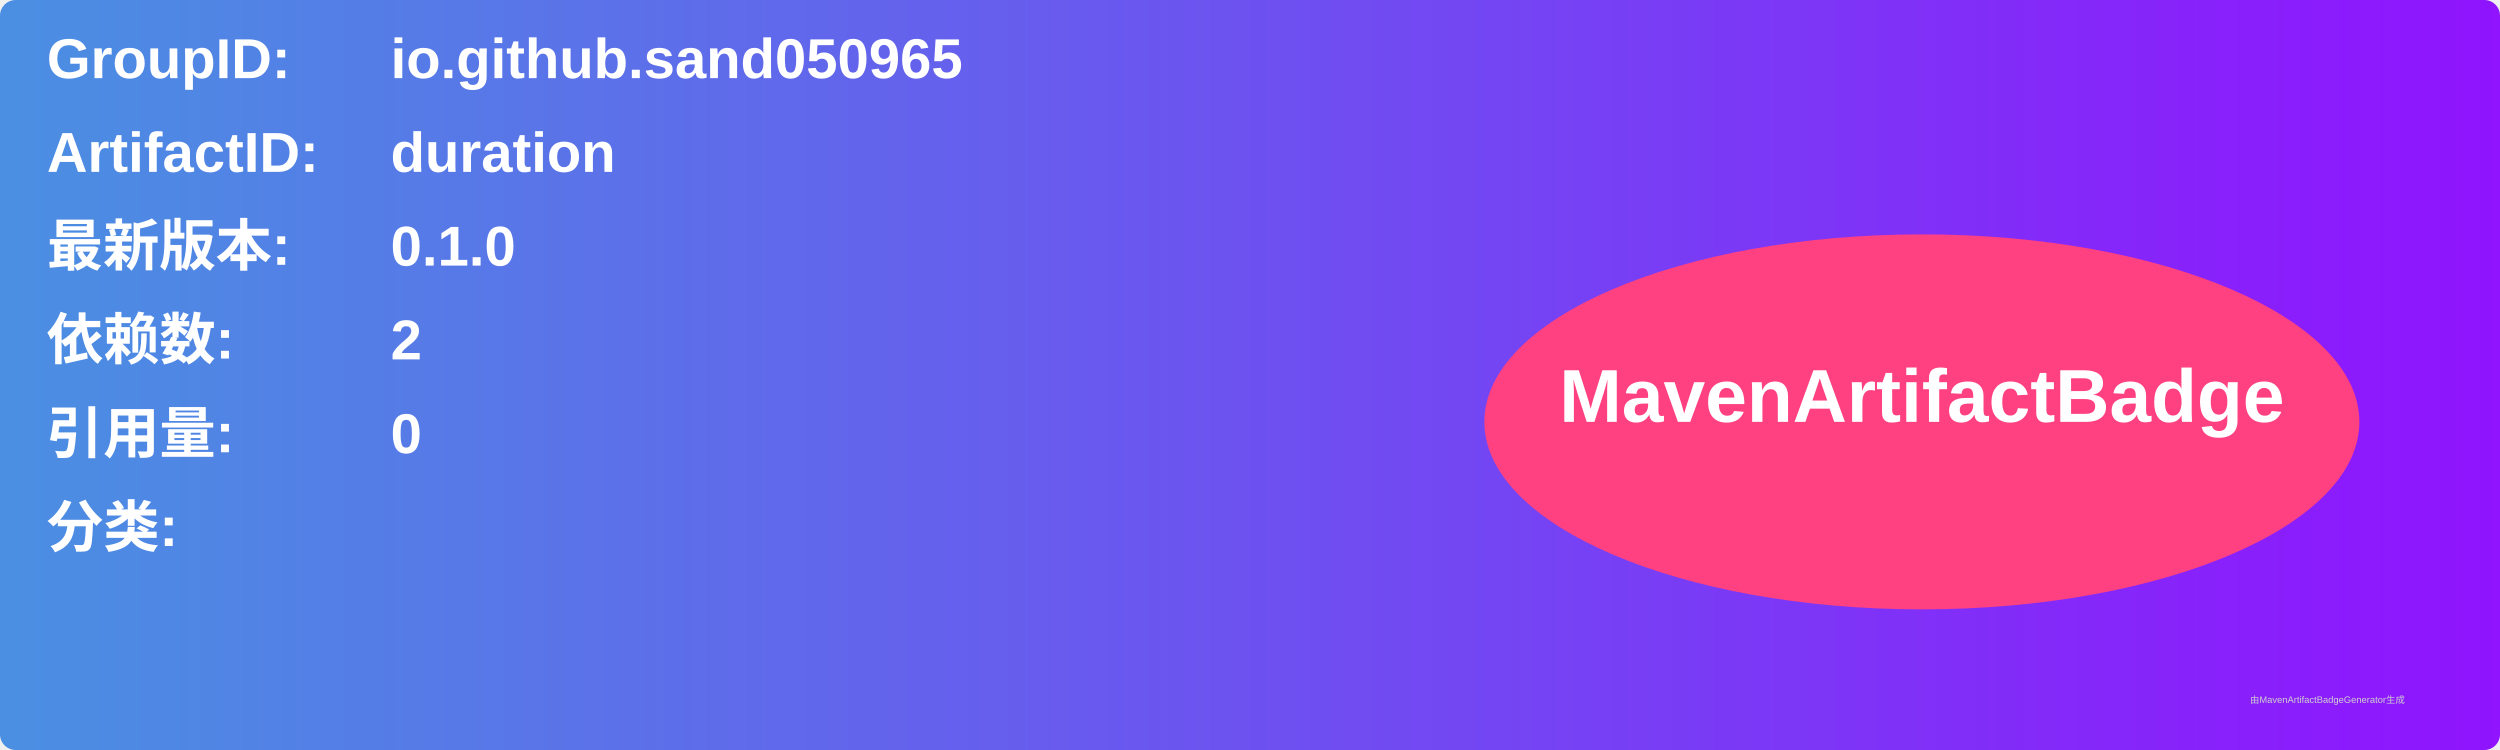
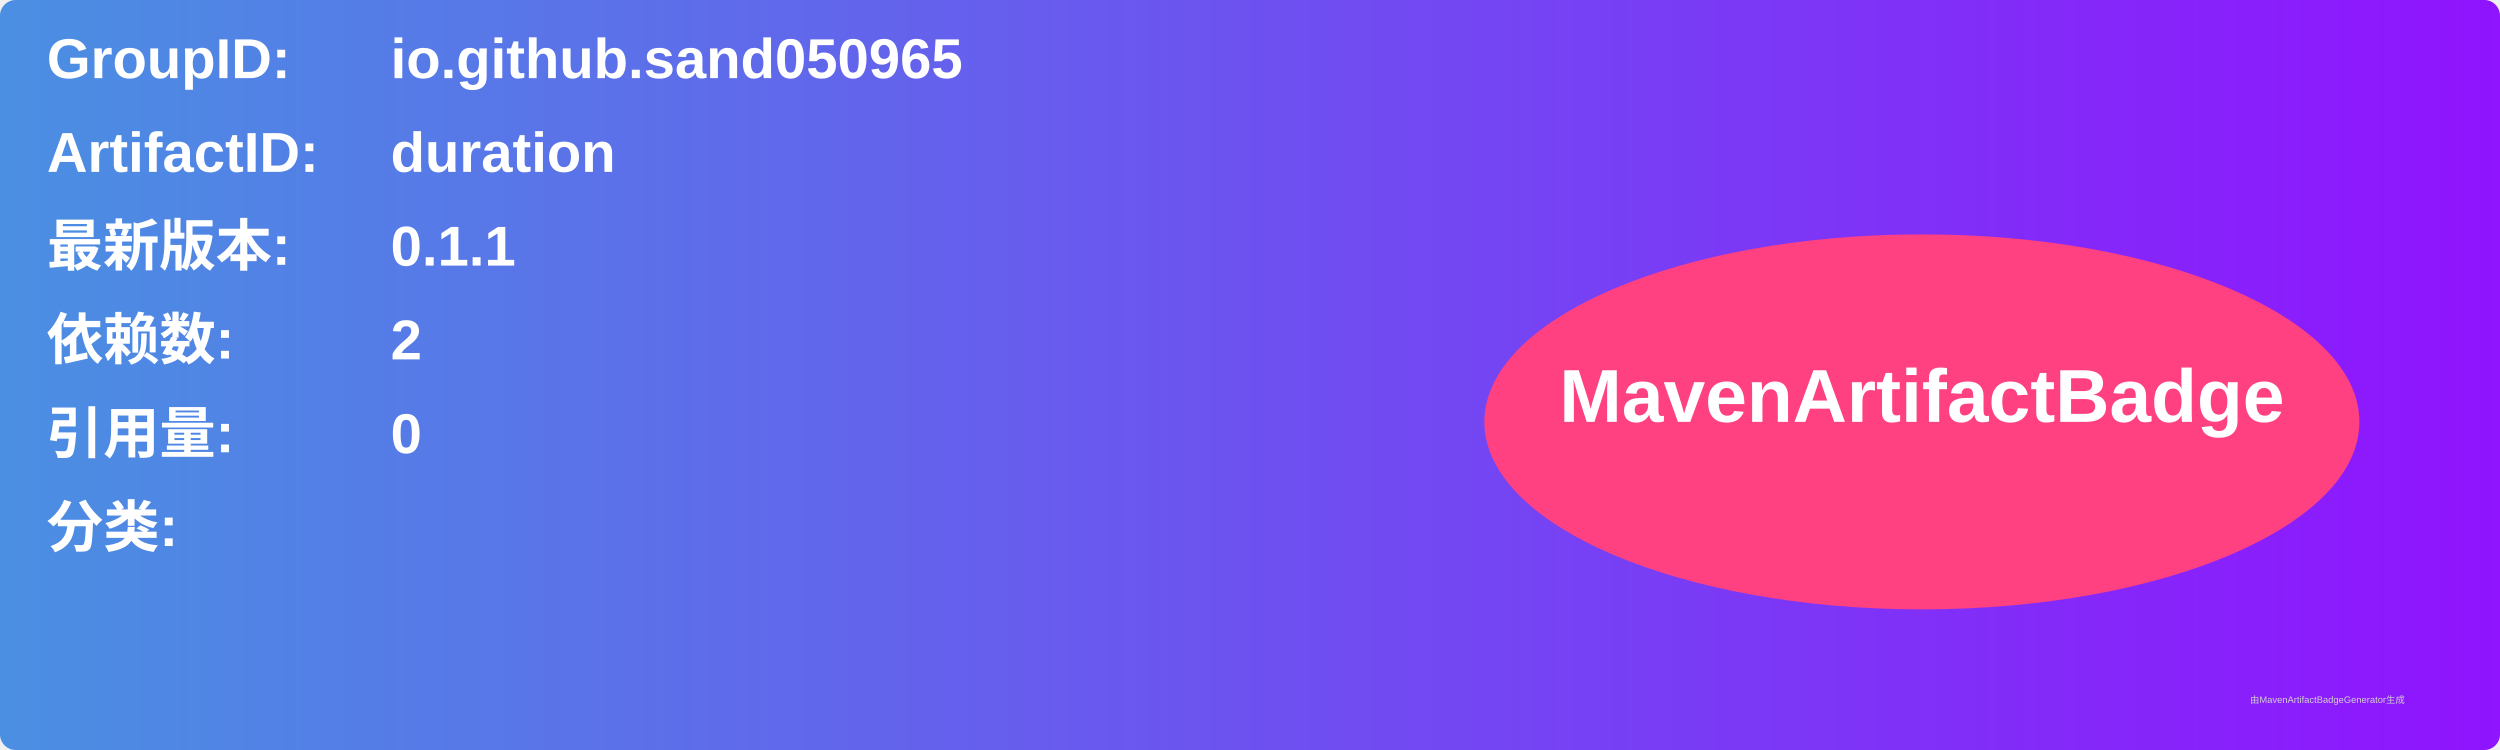
<svg xmlns="http://www.w3.org/2000/svg" width="800" height="240" viewBox="0 0 800 240">
  <linearGradient id="grad" x1="0%" y1="0%" x2="100%" y2="0%">
    <stop offset="0%" stop-color="#4a90e2" />
    <stop offset="100%" stop-color="#9013fe" />
  </linearGradient>
  <rect width="100%" height="100%" rx="5" ry="5" fill="url(#grad)" />
  <g transform="translate(15, 15)">
    <text x="0" y="10" font-family="Arial" font-size="18" fill="white" font-weight="bold" width="260">GroupID:</text>
    <text x="110" y="10" font-family="Arial" font-size="18" fill="white" font-weight="bold" width="460">io.github.sand050965</text>
    <text x="0" y="40" font-family="Arial" font-size="18" fill="white" font-weight="bold" width="260">ArtifactID:</text>
    <text x="110" y="40" font-family="Arial" font-size="18" fill="white" font-weight="bold" width="460">duration</text>
    <text x="0" y="70" font-family="Arial" font-size="18" fill="white" font-weight="bold">最新版本:</text>
    <text x="110" y="70" font-family="Arial" font-size="18" fill="white" font-weight="bold">
-       <tspan font-weight="bold">0.1.0</tspan>
+       <tspan font-weight="bold">0.1.1</tspan>
    </text>
    <text x="0" y="100" font-family="Arial" font-size="18" fill="white" font-weight="bold">依赖数: </text>
    <text x="110" y="100" font-family="Arial" font-size="18" fill="white">
      <tspan font-weight="bold">2</tspan>
    </text>
    <text x="0" y="130" font-family="Arial" font-size="18" fill="white" font-weight="bold">引用量: </text>
    <text x="110" y="130" font-family="Arial" font-size="18" fill="white">
      <tspan font-weight="bold">0</tspan>
    </text>
    <text x="0" y="160" font-family="Arial" font-size="18" fill="white" font-weight="bold">分类:</text>
    <text x="10" y="190" font-family="Arial" font-size="10" fill="white">
      <tspan font-weight="bold" />
    </text>
    <ellipse cx="600" cy="120" rx="140" ry="60" fill="#ff4081" />
    <text x="600" y="120" text-anchor="middle" font-family="Arial" font-size="24" fill="white" font-weight="bold">MavenArtifactBadge</text>
  </g>
  <text x="720" y="225" font-family="Arial" font-size="3" fill="#d0d0d0">由MavenArtifactBadgeGenerator生成</text>
</svg>
